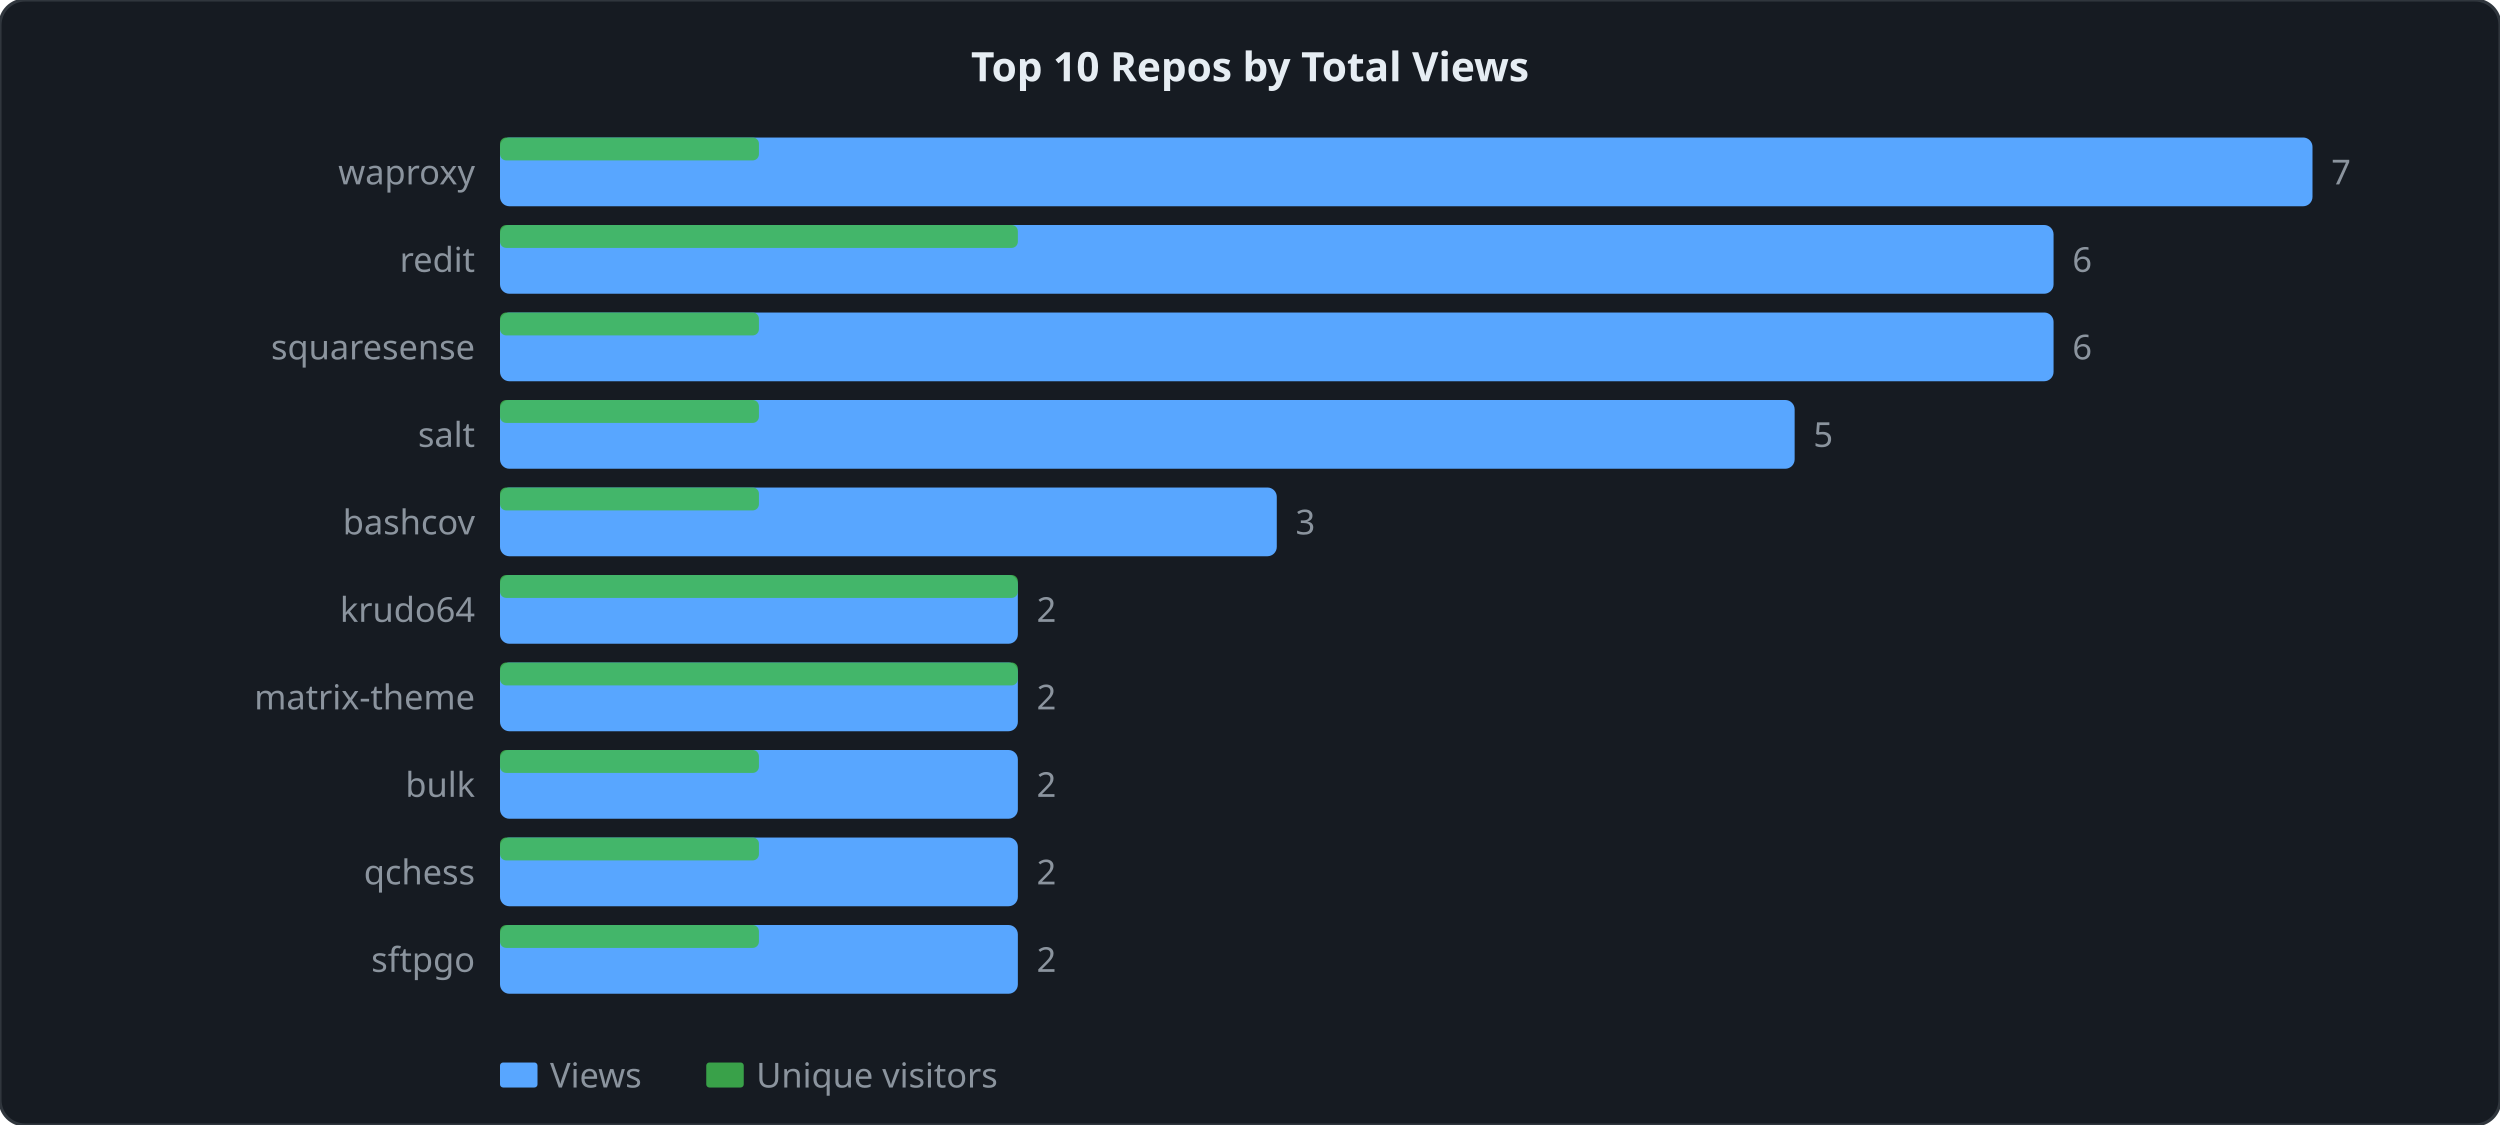
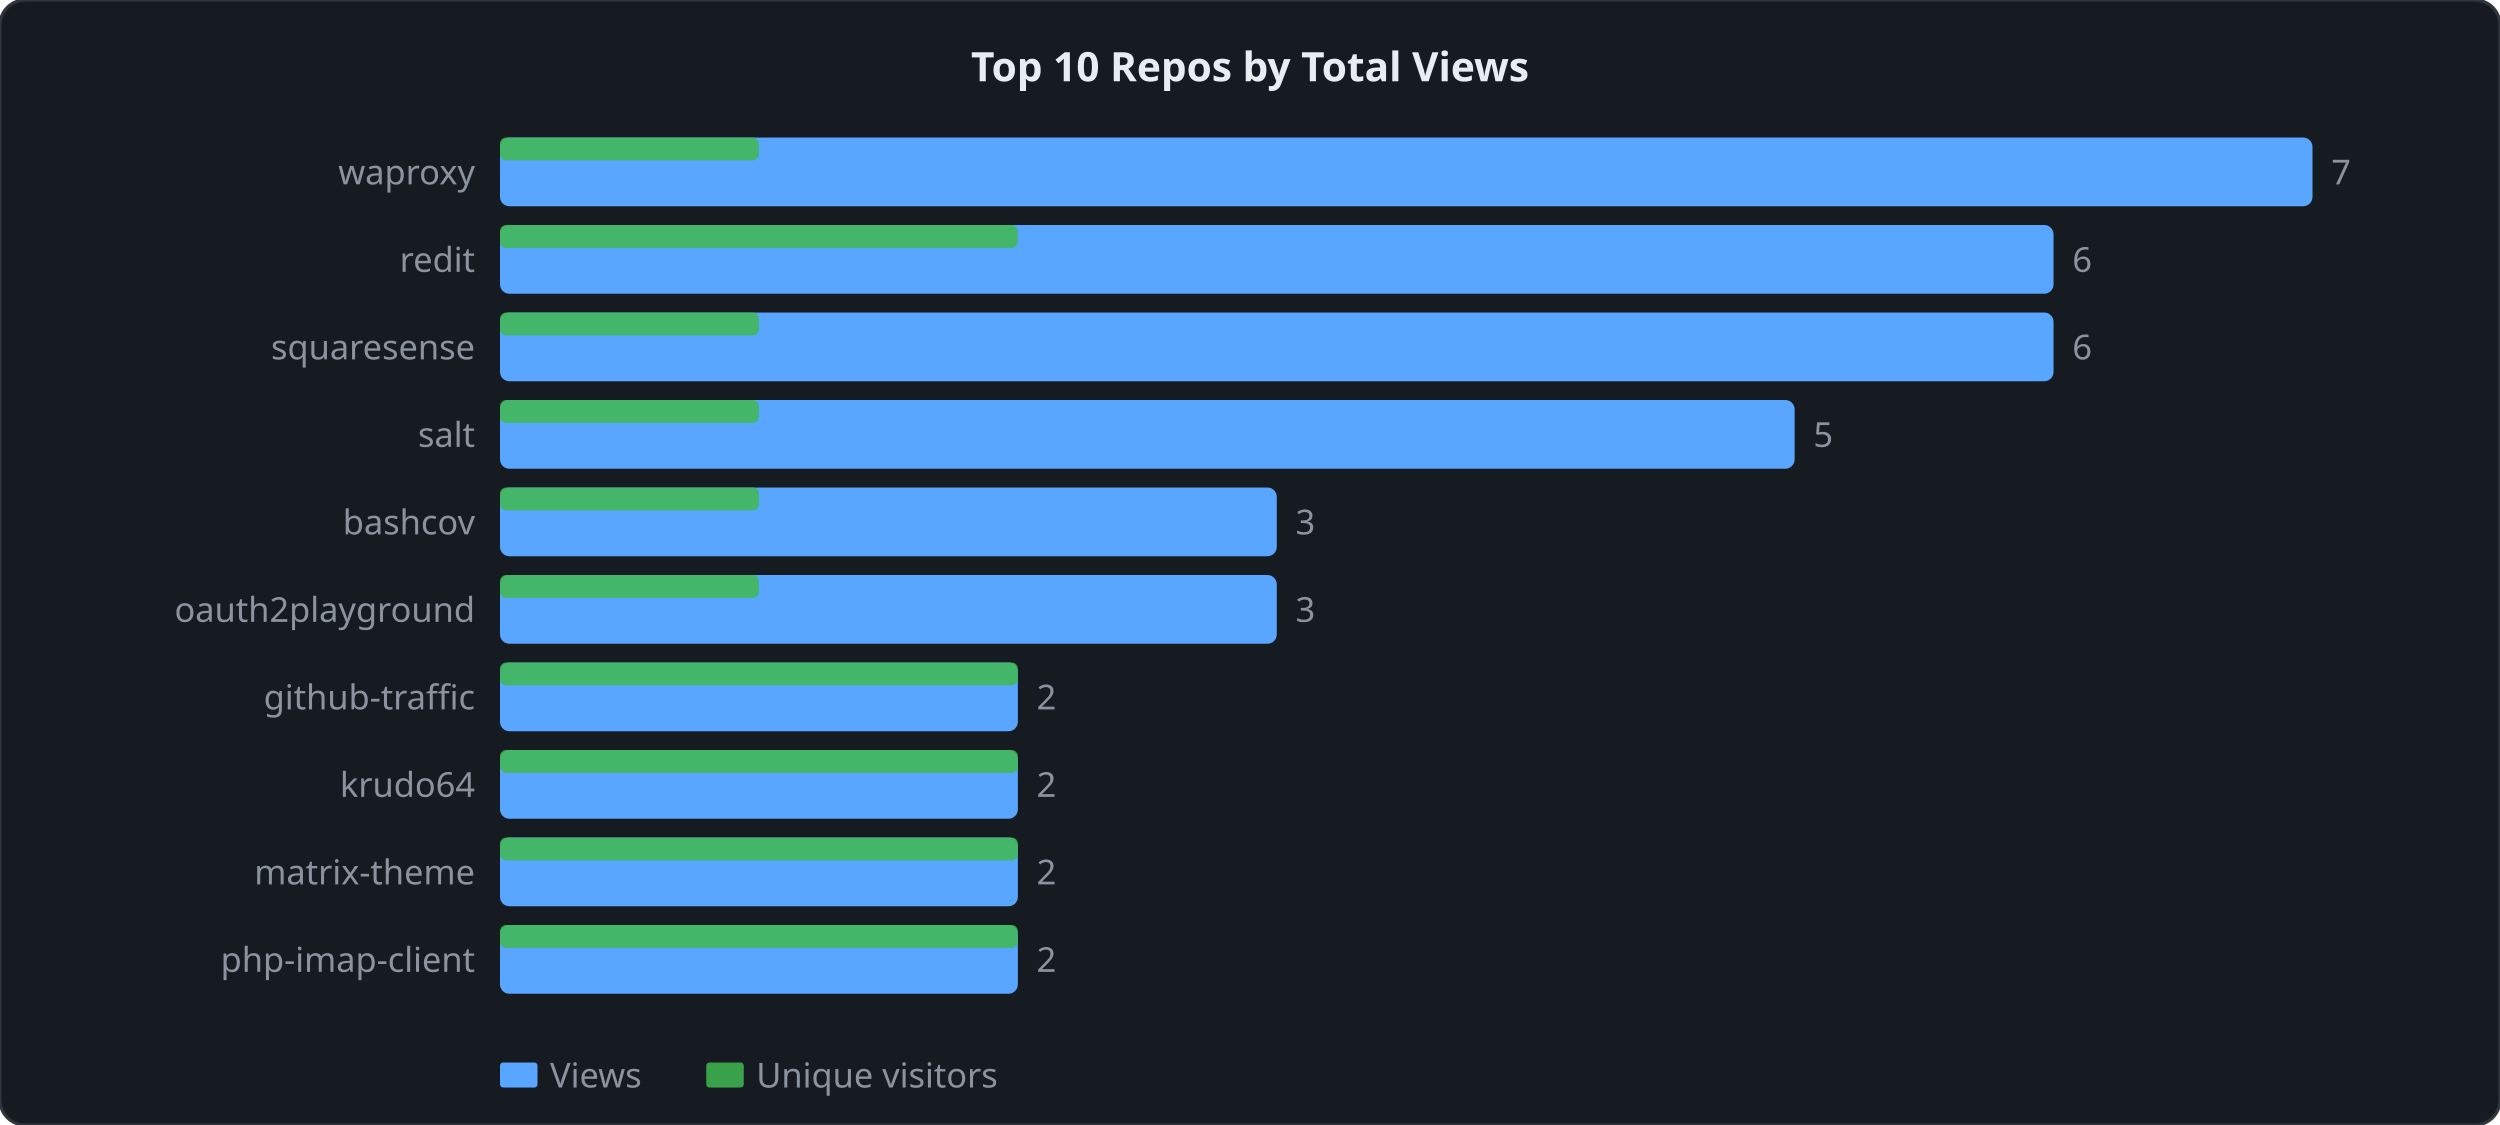
<svg xmlns="http://www.w3.org/2000/svg" width="800" height="360" viewBox="0 0 800 360">
  <style>
  .lbl { font: 11px sans-serif; fill: #8b949e; }
  .ttl { font: bold 13px sans-serif; fill: #e6edf3; }
  .grid { stroke: #21262d; stroke-width: 1; }
  .axis { stroke: #30363d; stroke-width: 1; fill: none; }
  .lv  { fill: none; stroke: #58a6ff;   stroke-width: 2; stroke-linejoin: round; stroke-linecap: round; }
  .lu  { fill: none; stroke: #3fb950; stroke-width: 2; stroke-linejoin: round; stroke-linecap: round; stroke-dasharray: 4 2; }
</style>
  <rect width="800" height="360" rx="8" ry="8" fill="#161b22" stroke="#30363d" stroke-width="1" />
  <text x="400" y="26" text-anchor="middle" class="ttl">Top 10 Repos by Total Views</text>
  <rect x="160" y="44" width="580" height="22" fill="#58a6ff" rx="3" />
  <rect x="160" y="44" width="82.857" height="7.333" fill="#3fb950" rx="2" opacity="0.85" />
  <text x="152" y="59" text-anchor="end" class="lbl">waproxy</text>
  <text x="746" y="59" class="lbl">7</text>
  <rect x="160" y="72" width="497.143" height="22" fill="#58a6ff" rx="3" />
  <rect x="160" y="72" width="165.714" height="7.333" fill="#3fb950" rx="2" opacity="0.85" />
  <text x="152" y="87" text-anchor="end" class="lbl">redit</text>
  <text x="663.143" y="87" class="lbl">6</text>
  <rect x="160" y="100" width="497.143" height="22" fill="#58a6ff" rx="3" />
  <rect x="160" y="100" width="82.857" height="7.333" fill="#3fb950" rx="2" opacity="0.85" />
  <text x="152" y="115" text-anchor="end" class="lbl">squaresense</text>
  <text x="663.143" y="115" class="lbl">6</text>
  <rect x="160" y="128" width="414.286" height="22" fill="#58a6ff" rx="3" />
  <rect x="160" y="128" width="82.857" height="7.333" fill="#3fb950" rx="2" opacity="0.85" />
  <text x="152" y="143" text-anchor="end" class="lbl">salt</text>
  <text x="580.286" y="143" class="lbl">5</text>
  <rect x="160" y="156" width="248.571" height="22" fill="#58a6ff" rx="3" />
  <rect x="160" y="156" width="82.857" height="7.333" fill="#3fb950" rx="2" opacity="0.85" />
  <text x="152" y="171" text-anchor="end" class="lbl">bashcov</text>
  <text x="414.571" y="171" class="lbl">3</text>
-   <rect x="160" y="184" width="165.714" height="22" fill="#58a6ff" rx="3" />
-   <rect x="160" y="184" width="165.714" height="7.333" fill="#3fb950" rx="2" opacity="0.85" />
-   <text x="152" y="199" text-anchor="end" class="lbl">krudo64</text>
-   <text x="331.714" y="199" class="lbl">2</text>
+   <rect x="160" y="184" width="248.571" height="22" fill="#58a6ff" rx="3" />
+   <rect x="160" y="184" width="82.857" height="7.333" fill="#3fb950" rx="2" opacity="0.85" />
+   <text x="152" y="199" text-anchor="end" class="lbl">oauth2playground</text>
+   <text x="414.571" y="199" class="lbl">3</text>
  <rect x="160" y="212" width="165.714" height="22" fill="#58a6ff" rx="3" />
  <rect x="160" y="212" width="165.714" height="7.333" fill="#3fb950" rx="2" opacity="0.85" />
-   <text x="152" y="227" text-anchor="end" class="lbl">matrix-theme</text>
+   <text x="152" y="227" text-anchor="end" class="lbl">github-traffic</text>
  <text x="331.714" y="227" class="lbl">2</text>
  <rect x="160" y="240" width="165.714" height="22" fill="#58a6ff" rx="3" />
-   <rect x="160" y="240" width="82.857" height="7.333" fill="#3fb950" rx="2" opacity="0.85" />
-   <text x="152" y="255" text-anchor="end" class="lbl">bulk</text>
+   <rect x="160" y="240" width="165.714" height="7.333" fill="#3fb950" rx="2" opacity="0.85" />
+   <text x="152" y="255" text-anchor="end" class="lbl">krudo64</text>
  <text x="331.714" y="255" class="lbl">2</text>
  <rect x="160" y="268" width="165.714" height="22" fill="#58a6ff" rx="3" />
-   <rect x="160" y="268" width="82.857" height="7.333" fill="#3fb950" rx="2" opacity="0.85" />
-   <text x="152" y="283" text-anchor="end" class="lbl">qchess</text>
+   <rect x="160" y="268" width="165.714" height="7.333" fill="#3fb950" rx="2" opacity="0.85" />
+   <text x="152" y="283" text-anchor="end" class="lbl">matrix-theme</text>
  <text x="331.714" y="283" class="lbl">2</text>
  <rect x="160" y="296" width="165.714" height="22" fill="#58a6ff" rx="3" />
-   <rect x="160" y="296" width="82.857" height="7.333" fill="#3fb950" rx="2" opacity="0.85" />
-   <text x="152" y="311" text-anchor="end" class="lbl">sftpgo</text>
+   <rect x="160" y="296" width="165.714" height="7.333" fill="#3fb950" rx="2" opacity="0.85" />
+   <text x="152" y="311" text-anchor="end" class="lbl">php-imap-client</text>
  <text x="331.714" y="311" class="lbl">2</text>
  <rect x="160" y="340" width="12" height="8" fill="#58a6ff" rx="1" />
  <text x="176" y="348" class="lbl">Views</text>
  <rect x="226" y="340" width="12" height="8" fill="#3fb950" rx="1" opacity="0.85" />
  <text x="242" y="348" class="lbl">Unique visitors</text>
</svg>
